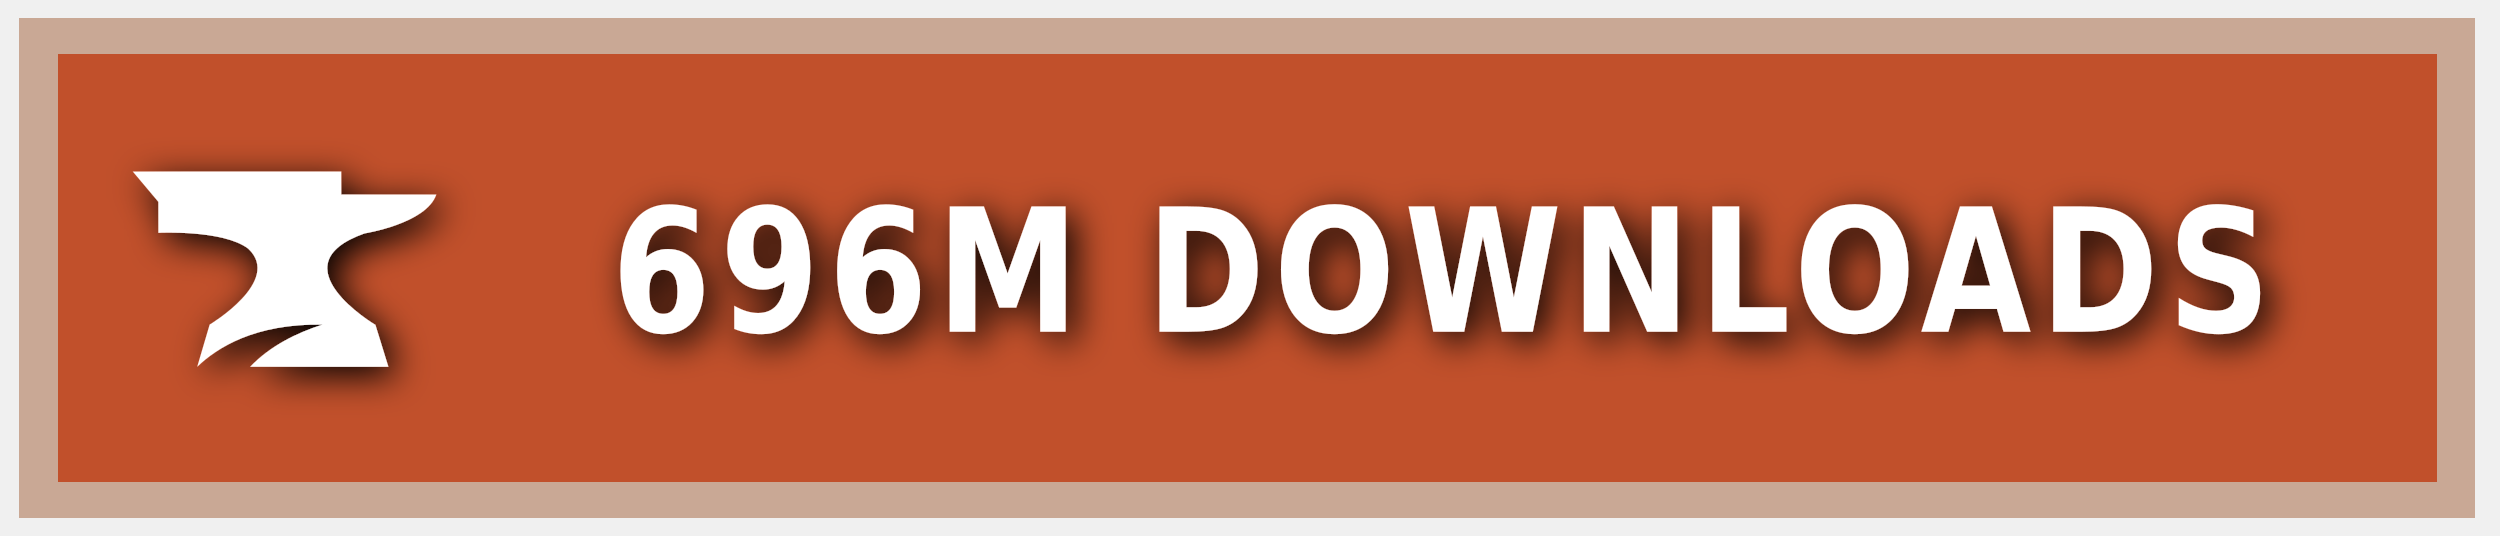
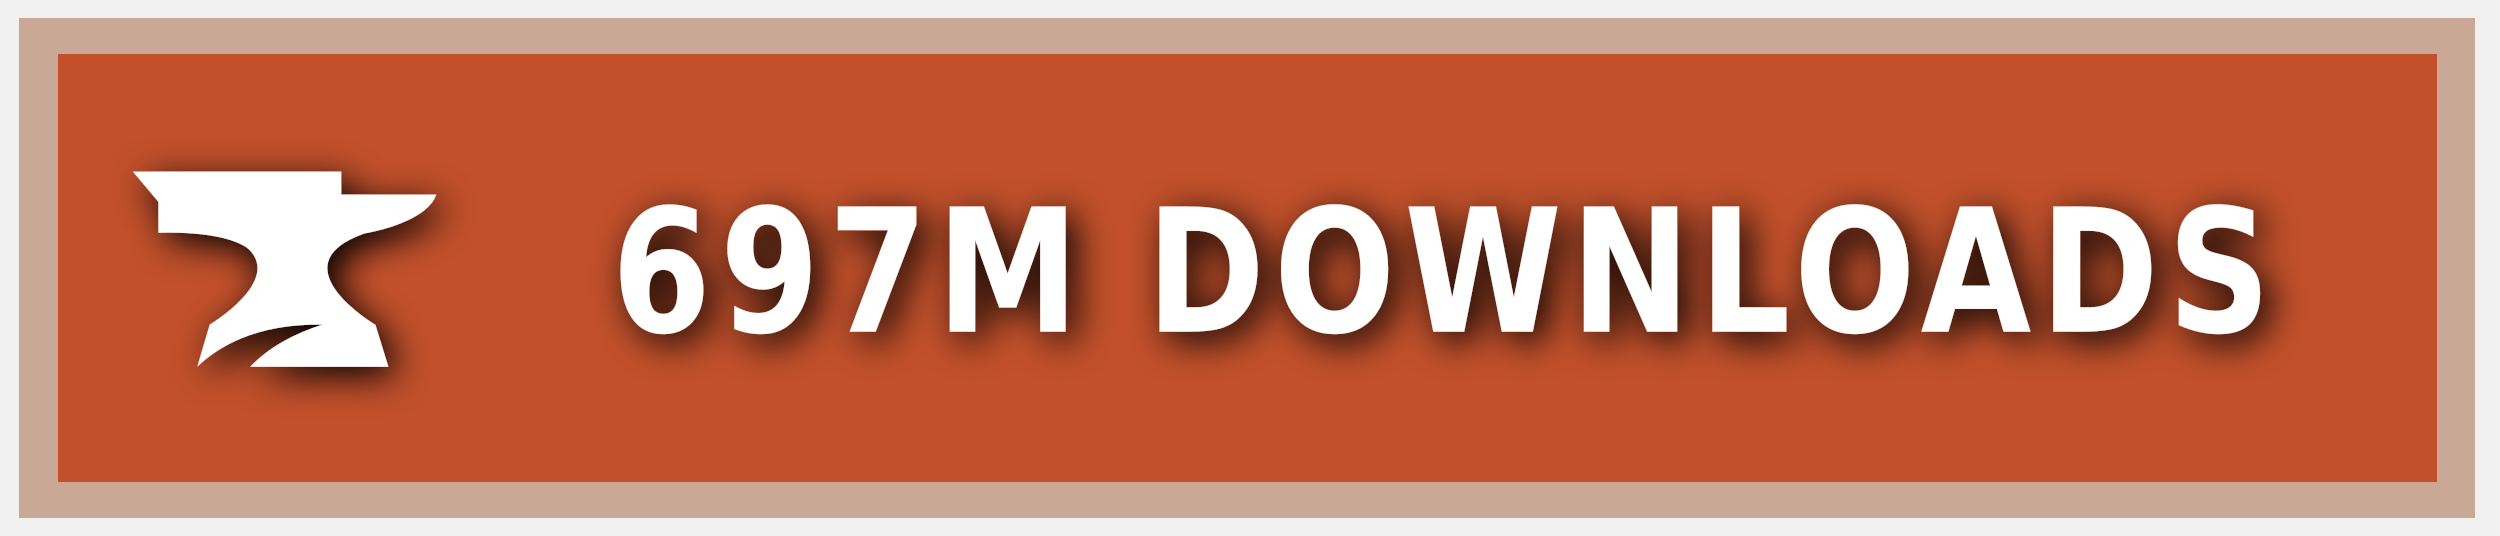
<svg xmlns="http://www.w3.org/2000/svg" xmlns:ns1="https://boxy-svg.com" width="140" height="30" role="img" aria-label="CURSEFORGE">
  <style> g:not(.noshadow) { filter: drop-shadow(0.5px 0.5px 1.0px black); } </style>
  <defs>
    <ns1:guide x="121.656" y="10.118" angle="90" />
    <ns1:guide x="127.198" y="17.628" angle="90" />
    <ns1:guide x="8.199" y="-3.08" angle="0" />
    <ns1:guide x="20.449" y="-4.101" angle="0" />
  </defs>
  <g class="noshadow" shape-rendering="crispEdges" style="" transform="matrix(1.074564, 0, 0, 1, 0, 0)">
    <rect x="1" y="1" width="128" height="28" style="fill: #F16436;" />
    <rect x="1" y="1" width="128" height="28" style="fill: rgba(0, 0, 0, 0.2);" />
    <rect x="2" y="2" width="126" height="26" style="fill: none; stroke-width:2px; stroke: rgba(211, 255, 255, 0.5);" />
  </g>
  <g style="" transform="matrix(1, 0, 0, 1, 1, 1)">
    <path class="st1" d="M 19.416 12.071 C 19.416 12.071 22.882 11.52 23.433 9.895 L 18.11 9.895 L 18.11 8.604 L 6.433 8.604 L 7.868 10.301 L 7.868 12.041 C 7.868 12.041 11.495 11.853 12.903 12.927 C 14.832 14.74 10.741 17.177 10.741 17.177 L 10.044 19.541 C 11.147 18.482 13.236 17.119 17.065 17.177 C 15.615 17.641 14.135 18.366 13.005 19.541 L 20.75 19.541 L 20.024 17.191 C 20.01 17.191 14.396 13.841 19.416 12.071 Z" style="fill: rgb(255, 255, 255);" />
  </g>
  <g fill="#fff" text-anchor="middle" font-family="Verdana,Geneva,DejaVu Sans,sans-serif" text-rendering="geometricPrecision" font-size="100" transform="matrix(1, 0, 0, 1, 13, 0)">
-     <text style="font-size: 80px; font-weight: 700; white-space: pre;" transform="matrix(0.1, 0, 0, 0.120296, 0, -3.678133)" x="677" y="185" letter-spacing="5">696M DOWNLOADS</text>
+     <text style="font-size: 80px; font-weight: 700; white-space: pre;" transform="matrix(0.1, 0, 0, 0.120296, 0, -3.678133)" x="677" y="185" letter-spacing="5">697M DOWNLOADS</text>
  </g>
</svg>
